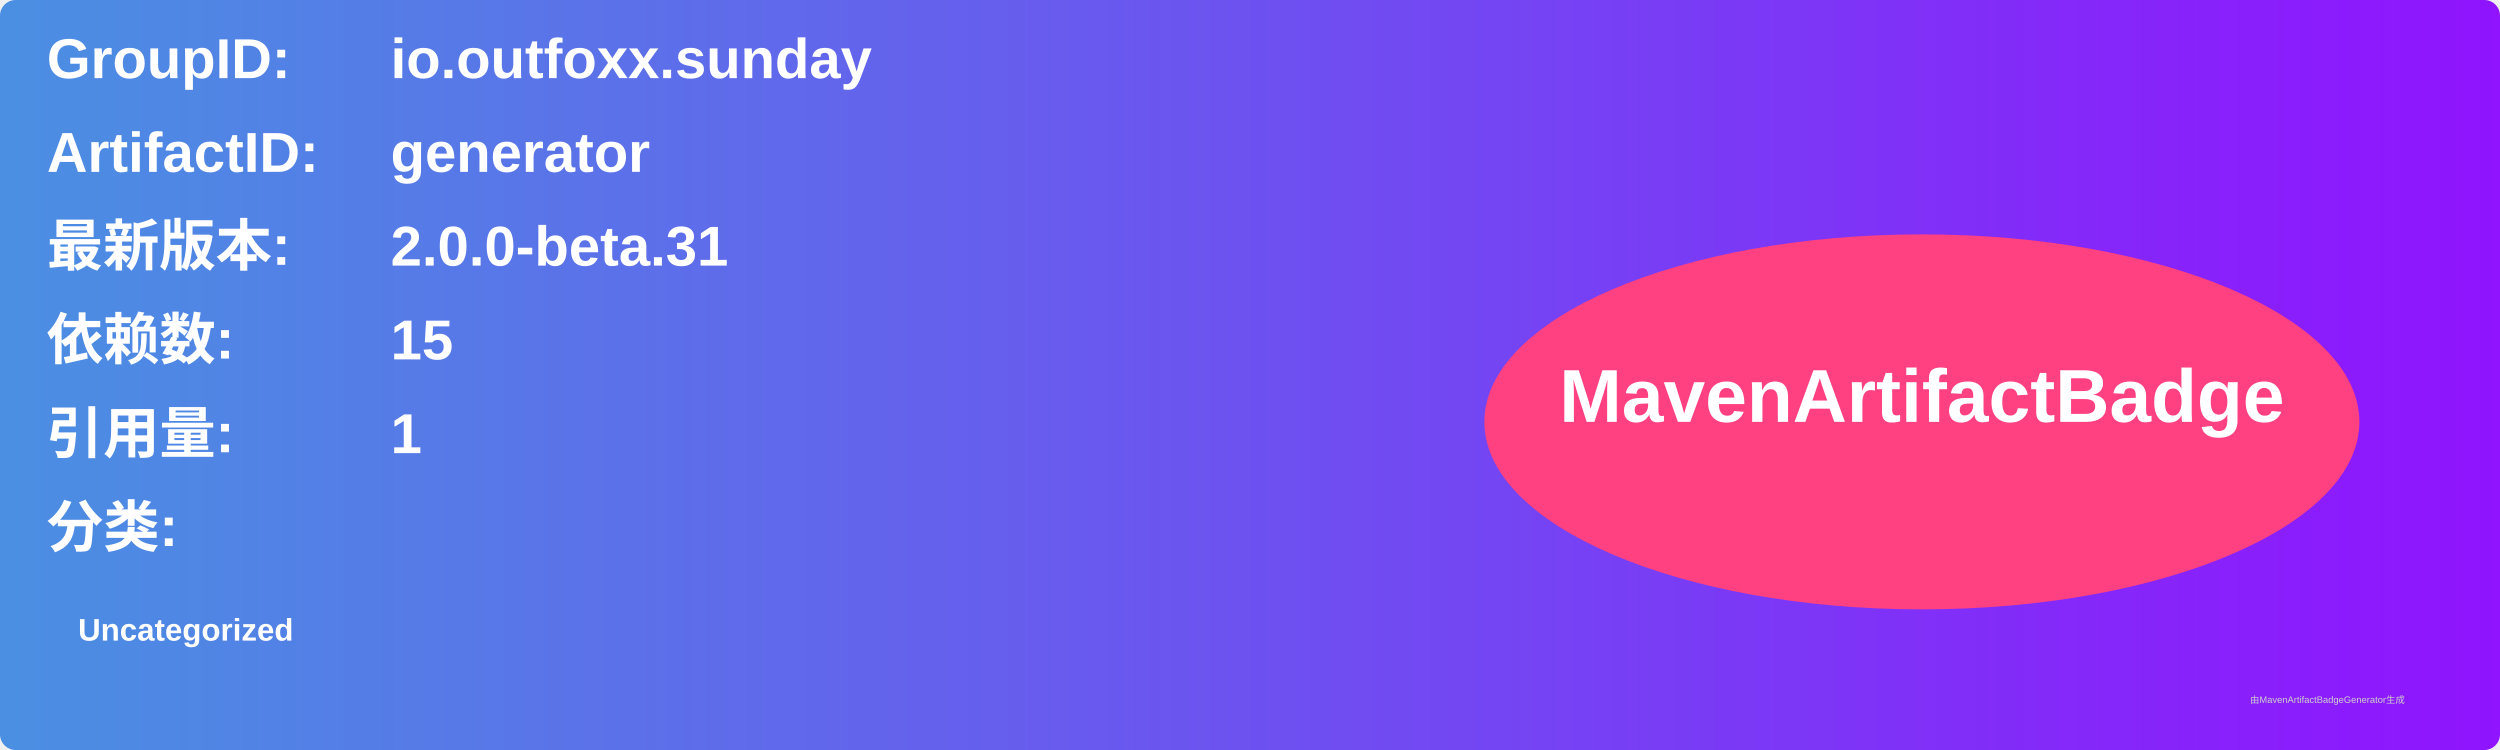
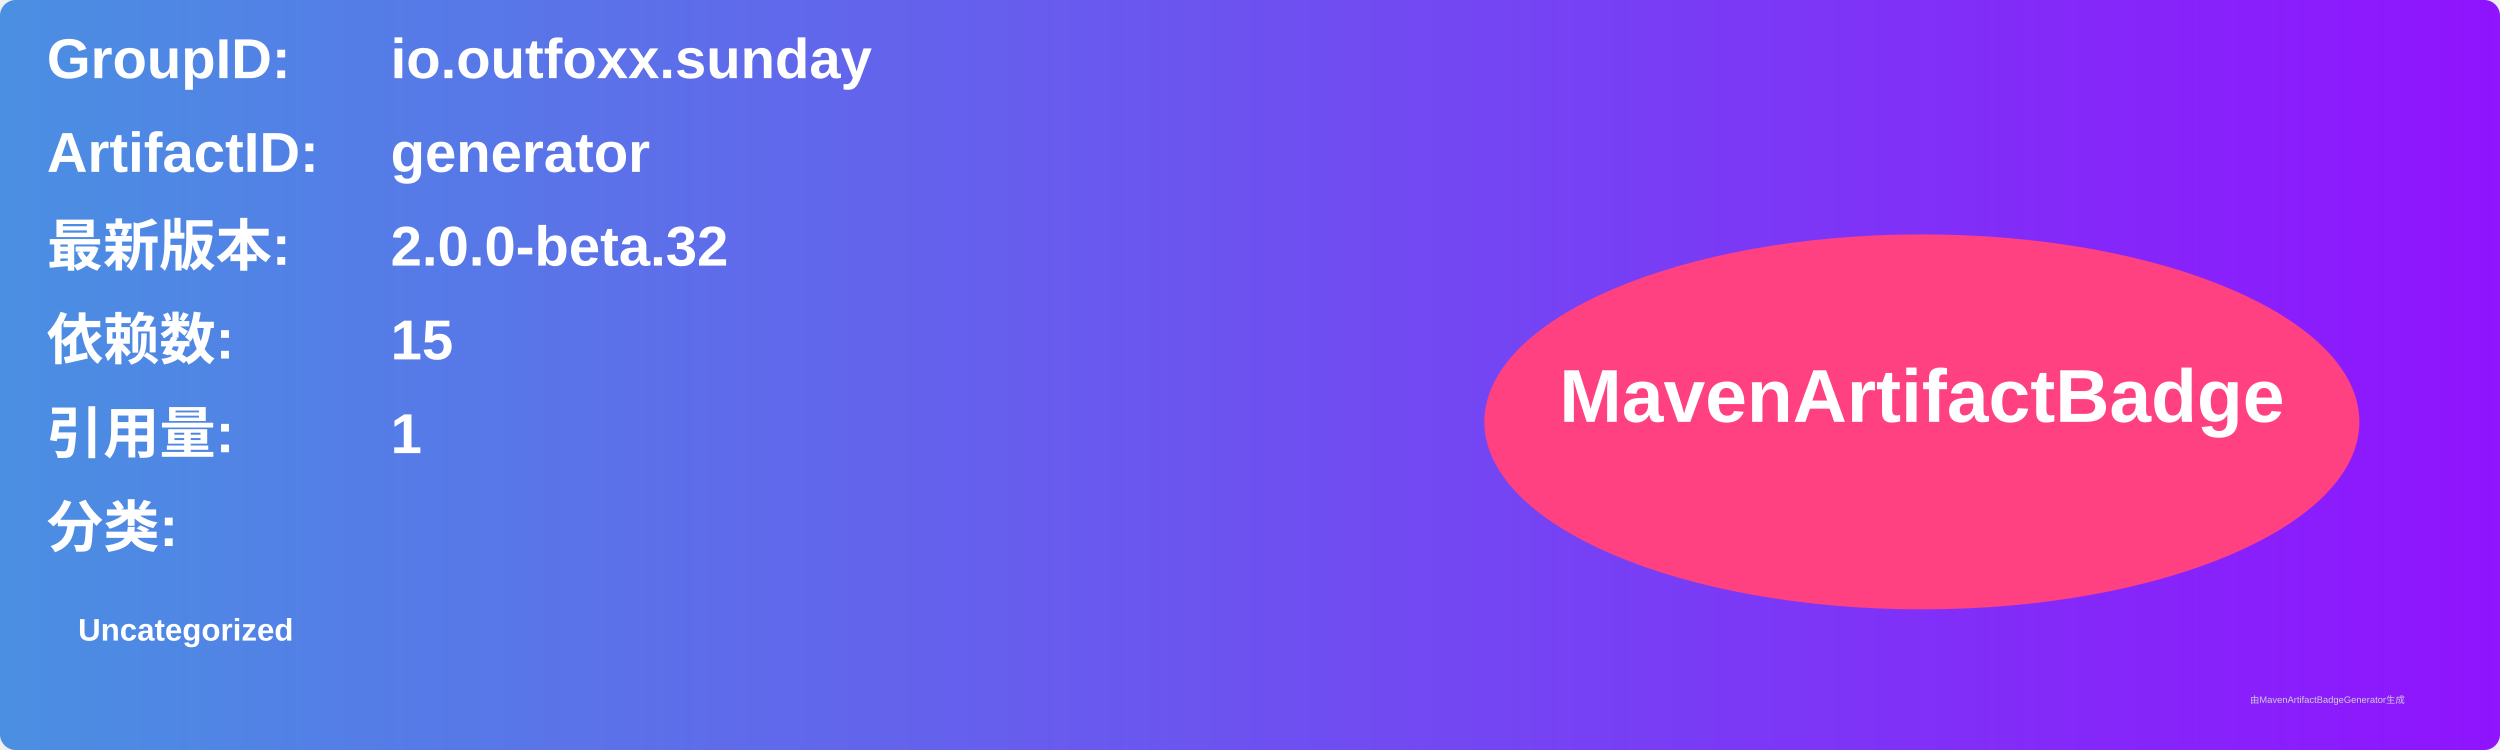
<svg xmlns="http://www.w3.org/2000/svg" width="800" height="240" viewBox="0 0 800 240">
  <linearGradient id="grad" x1="0%" y1="0%" x2="100%" y2="0%">
    <stop offset="0%" stop-color="#4a90e2" />
    <stop offset="100%" stop-color="#9013fe" />
  </linearGradient>
  <rect width="100%" height="100%" rx="5" ry="5" fill="url(#grad)" />
  <g transform="translate(15, 15)">
    <text x="0" y="10" font-family="Arial" font-size="18" fill="white" font-weight="bold" width="260">GroupID:</text>
    <text x="110" y="10" font-family="Arial" font-size="18" fill="white" font-weight="bold" width="460">io.outfoxx.sunday</text>
    <text x="0" y="40" font-family="Arial" font-size="18" fill="white" font-weight="bold" width="260">ArtifactID:</text>
    <text x="110" y="40" font-family="Arial" font-size="18" fill="white" font-weight="bold" width="460">generator</text>
    <text x="0" y="70" font-family="Arial" font-size="18" fill="white" font-weight="bold">最新版本:</text>
    <text x="110" y="70" font-family="Arial" font-size="18" fill="white" font-weight="bold">
-       <tspan font-weight="bold">2.0.0-beta.31</tspan>
+       <tspan font-weight="bold">2.0.0-beta.32</tspan>
    </text>
    <text x="0" y="100" font-family="Arial" font-size="18" fill="white" font-weight="bold">依赖数: </text>
    <text x="110" y="100" font-family="Arial" font-size="18" fill="white">
      <tspan font-weight="bold">15</tspan>
    </text>
    <text x="0" y="130" font-family="Arial" font-size="18" fill="white" font-weight="bold">引用量: </text>
    <text x="110" y="130" font-family="Arial" font-size="18" fill="white">
      <tspan font-weight="bold">1</tspan>
    </text>
    <text x="0" y="160" font-family="Arial" font-size="18" fill="white" font-weight="bold">分类:</text>
    <text x="10" y="190" font-family="Arial" font-size="10" fill="white">
      <tspan font-weight="bold">Uncategorized</tspan>
    </text>
    <ellipse cx="600" cy="120" rx="140" ry="60" fill="#ff4081" />
    <text x="600" y="120" text-anchor="middle" font-family="Arial" font-size="24" fill="white" font-weight="bold">MavenArtifactBadge</text>
  </g>
  <text x="720" y="225" font-family="Arial" font-size="3" fill="#d0d0d0">由MavenArtifactBadgeGenerator生成</text>
</svg>
